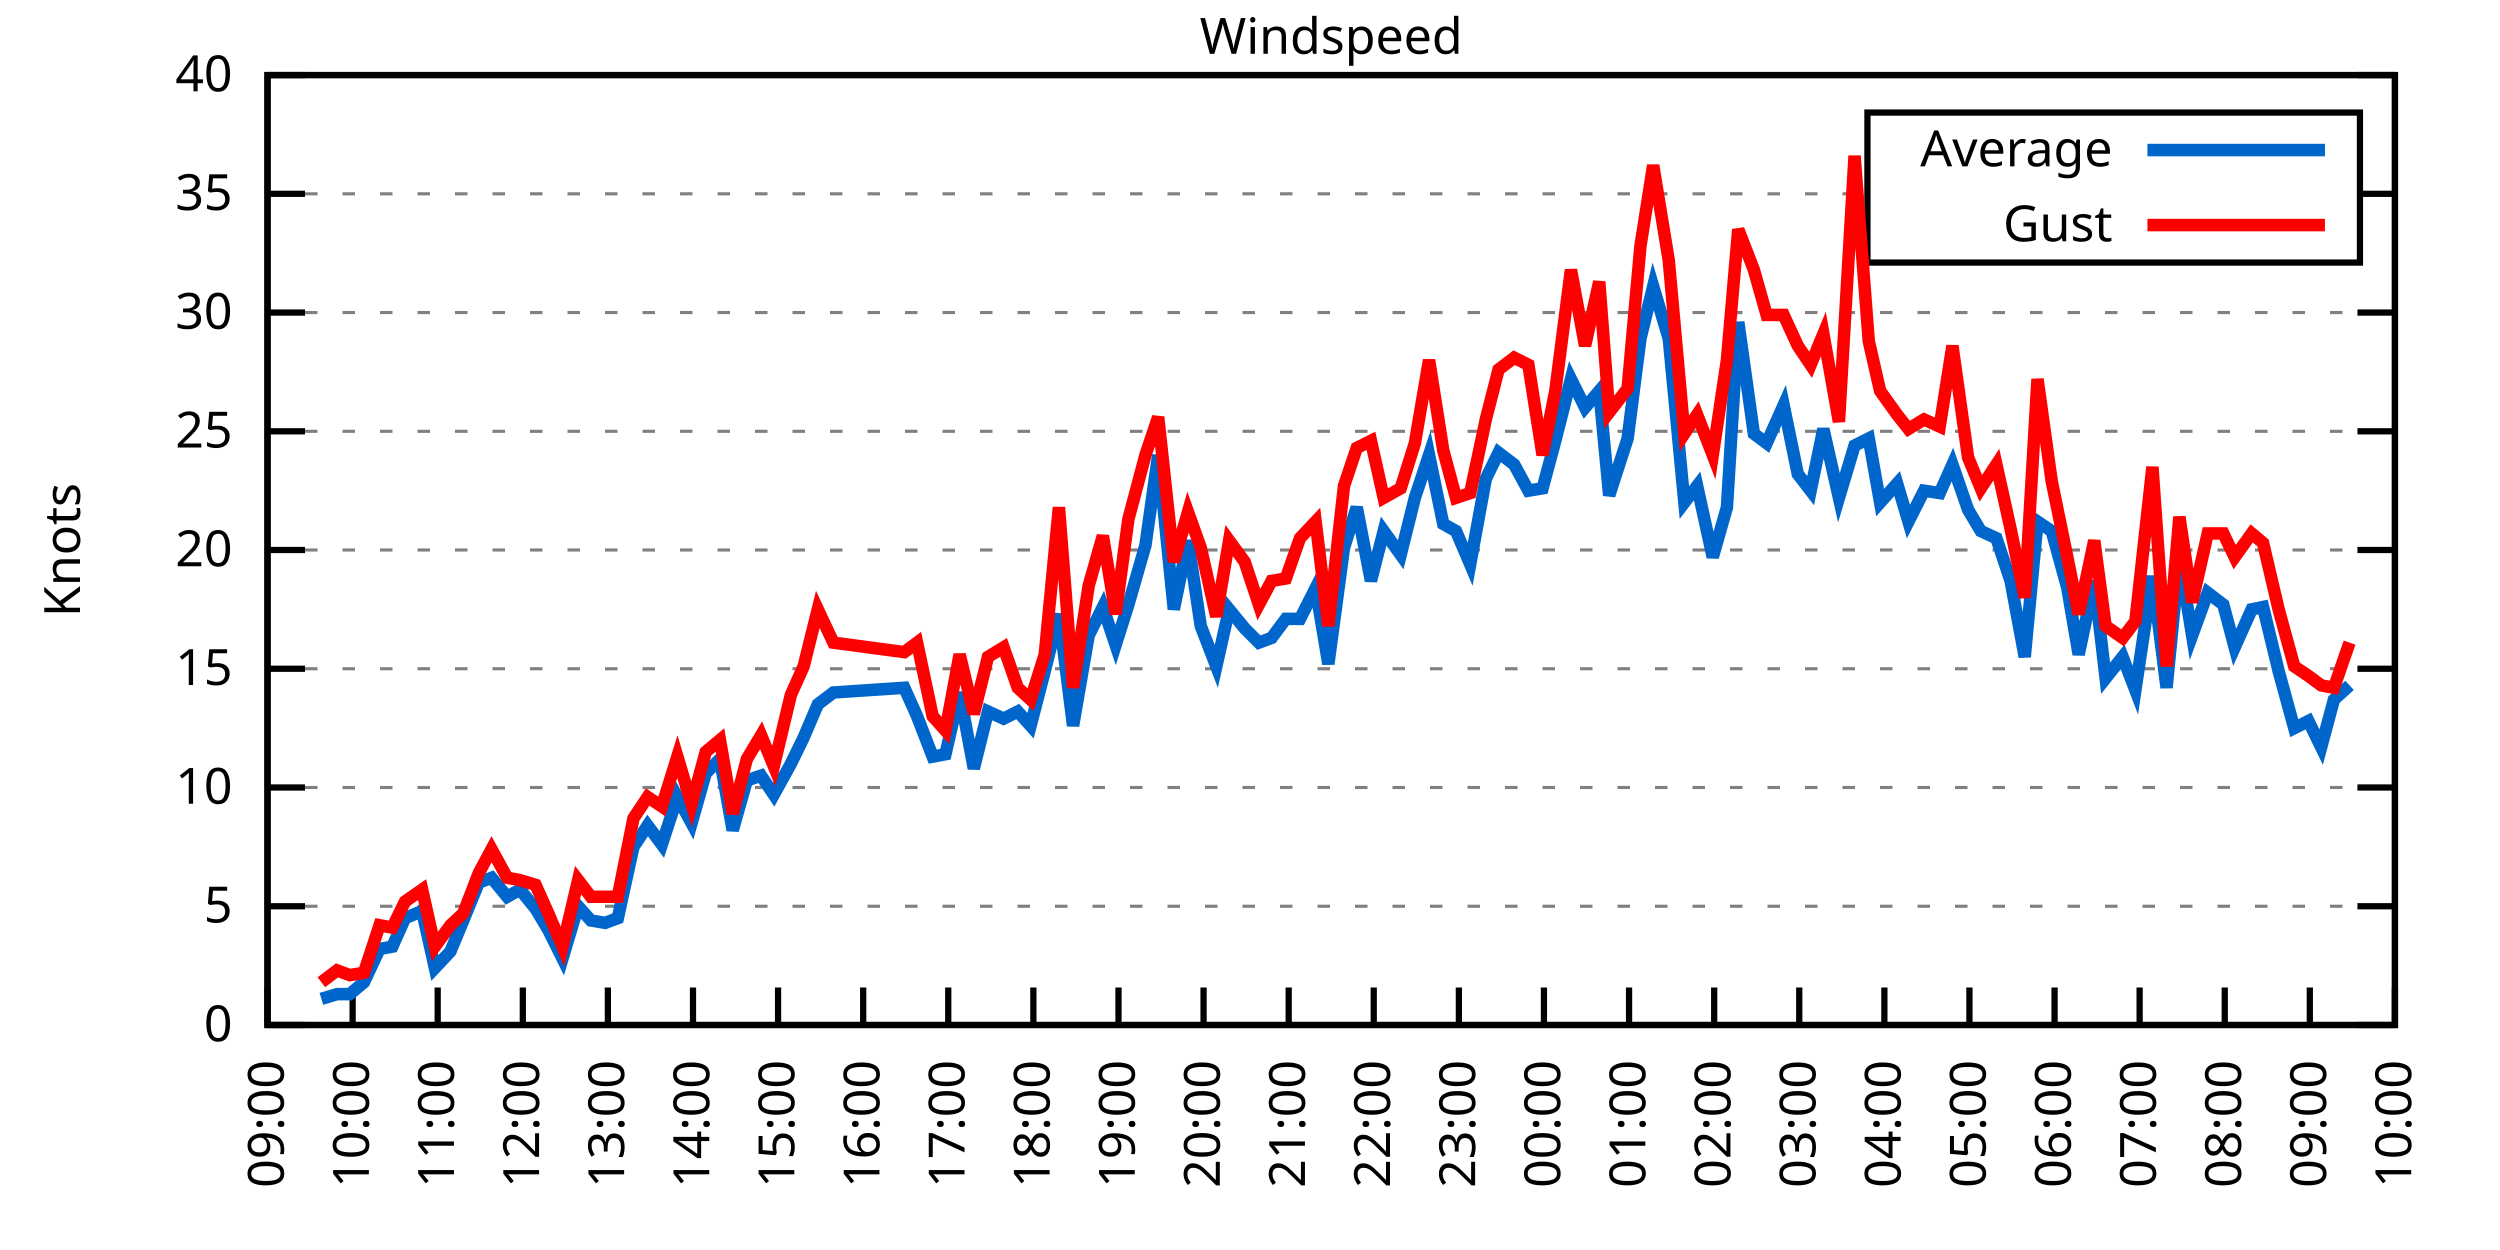
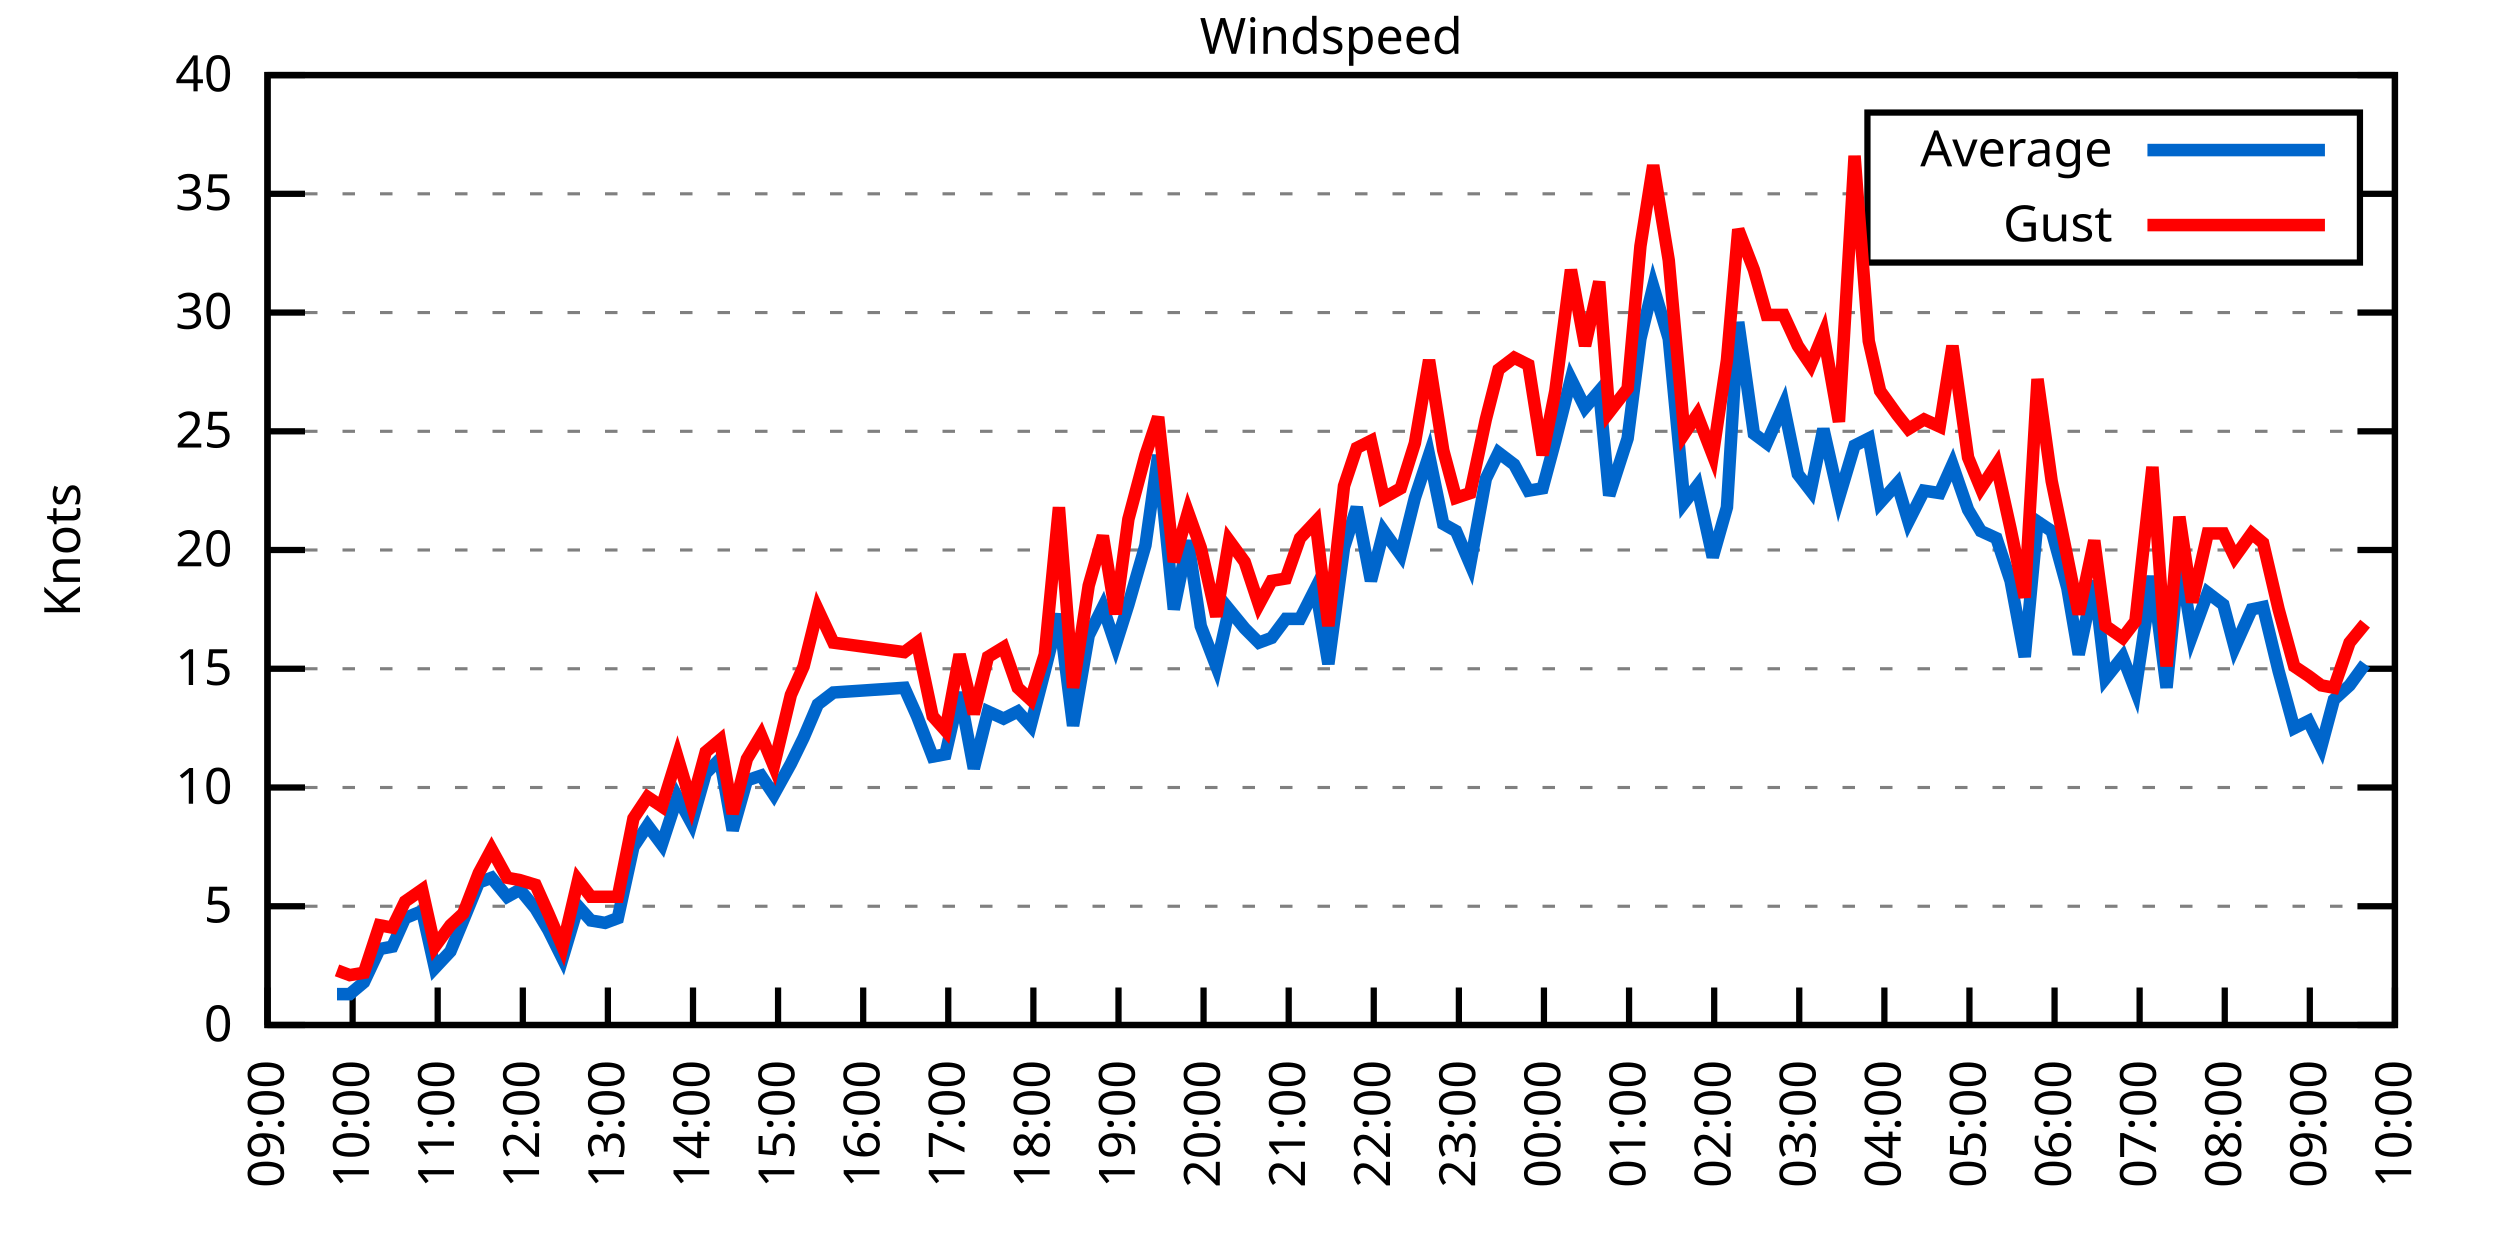
<svg xmlns="http://www.w3.org/2000/svg" xmlns:xlink="http://www.w3.org/1999/xlink" width="400" height="200" viewBox="0 0 400 200">
  <g id="gnuplot_canvas">
    <rect x="0" y="0" width="400" height="200" fill="none" />
    <defs>
      <circle id="gpDot" r="0.5" stroke-width="0.5" stroke="currentColor" />
      <path id="gpPt0" stroke-width="0.333" stroke="currentColor" d="M-1,0 h2 M0,-1 v2" />
      <path id="gpPt1" stroke-width="0.333" stroke="currentColor" d="M-1,-1 L1,1 M1,-1 L-1,1" />
      <path id="gpPt2" stroke-width="0.333" stroke="currentColor" d="M-1,0 L1,0 M0,-1 L0,1 M-1,-1 L1,1 M-1,1 L1,-1" />
      <rect id="gpPt3" stroke-width="0.333" stroke="currentColor" x="-1" y="-1" width="2" height="2" />
      <rect id="gpPt4" stroke-width="0.333" stroke="currentColor" fill="currentColor" x="-1" y="-1" width="2" height="2" />
      <circle id="gpPt5" stroke-width="0.333" stroke="currentColor" cx="0" cy="0" r="1" />
      <use xlink:href="#gpPt5" id="gpPt6" fill="currentColor" stroke="none" />
      <path id="gpPt7" stroke-width="0.333" stroke="currentColor" d="M0,-1.33 L-1.33,0.67 L1.33,0.67 z" />
      <use xlink:href="#gpPt7" id="gpPt8" fill="currentColor" stroke="none" />
      <use xlink:href="#gpPt7" id="gpPt9" stroke="currentColor" transform="rotate(180)" />
      <use xlink:href="#gpPt9" id="gpPt10" fill="currentColor" stroke="none" />
      <use xlink:href="#gpPt3" id="gpPt11" stroke="currentColor" transform="rotate(45)" />
      <use xlink:href="#gpPt11" id="gpPt12" fill="currentColor" stroke="none" />
      <path id="gpPt13" stroke-width="0.333" stroke="currentColor" d="M0,1.330 L1.265,0.411 L0.782,-1.067 L-0.782,-1.076 L-1.265,0.411 z" />
      <use xlink:href="#gpPt13" id="gpPt14" fill="currentColor" stroke="none" />
      <filter id="textbox" filterUnits="objectBoundingBox" x="0" y="0" height="1" width="1">
        <feFlood flood-color="white" flood-opacity="1" result="bgnd" />
        <feComposite in="SourceGraphic" in2="bgnd" operator="atop" />
      </filter>
      <filter id="greybox" filterUnits="objectBoundingBox" x="0" y="0" height="1" width="1">
        <feFlood flood-color="lightgrey" flood-opacity="1" result="grey" />
        <feComposite in="SourceGraphic" in2="grey" operator="atop" />
      </filter>
    </defs>
    <g fill="none" color="white" stroke="currentColor" stroke-width="1.00" stroke-linecap="butt" stroke-linejoin="miter">
</g>
    <g fill="none" color="black" stroke="currentColor" stroke-width="1.00" stroke-linecap="butt" stroke-linejoin="miter">
      <g stroke="none" shape-rendering="crispEdges">
        <polygon fill="rgb(255, 255, 255)" points="42.80,164.00 383.18,164.00 383.18,12.02 42.80,12.02 " />
      </g>
    </g>
    <g fill="none" color="black" stroke="currentColor" stroke-width="1.00" stroke-linecap="butt" stroke-linejoin="miter">
</g>
    <g fill="none" color="black" stroke="black" stroke-width="0.50" stroke-linecap="butt" stroke-linejoin="miter">
</g>
    <g fill="none" color="gray" stroke="currentColor" stroke-width="0.50" stroke-linecap="butt" stroke-linejoin="miter">
      <path stroke="gray" stroke-dasharray="2,4" class="gridline" d="M42.80,164.00 L383.19,164.00  " />
    </g>
    <g fill="none" color="gray" stroke="gray" stroke-width="1.00" stroke-linecap="butt" stroke-linejoin="miter">
</g>
    <g fill="none" color="black" stroke="currentColor" stroke-width="1.00" stroke-linecap="butt" stroke-linejoin="miter">
      <path stroke="black" d="M42.80,164.00 L48.80,164.00 M383.19,164.00 L377.19,164.00  " />
      <g transform="translate(37.20,166.60)" stroke="none" fill="black" font-family="Sans" font-size="8.00" text-anchor="end">
        <text>
          <tspan font-family="Sans"> 0</tspan>
        </text>
      </g>
    </g>
    <g fill="none" color="black" stroke="currentColor" stroke-width="1.00" stroke-linecap="butt" stroke-linejoin="miter">
</g>
    <g fill="none" color="black" stroke="black" stroke-width="0.50" stroke-linecap="butt" stroke-linejoin="miter">
</g>
    <g fill="none" color="gray" stroke="currentColor" stroke-width="0.50" stroke-linecap="butt" stroke-linejoin="miter">
      <path stroke="gray" stroke-dasharray="2,4" class="gridline" d="M42.80,145.00 L383.19,145.00  " />
    </g>
    <g fill="none" color="gray" stroke="gray" stroke-width="1.00" stroke-linecap="butt" stroke-linejoin="miter">
</g>
    <g fill="none" color="black" stroke="currentColor" stroke-width="1.00" stroke-linecap="butt" stroke-linejoin="miter">
      <path stroke="black" d="M42.80,145.00 L48.80,145.00 M383.19,145.00 L377.19,145.00  " />
      <g transform="translate(37.20,147.60)" stroke="none" fill="black" font-family="Sans" font-size="8.00" text-anchor="end">
        <text>
          <tspan font-family="Sans"> 5</tspan>
        </text>
      </g>
    </g>
    <g fill="none" color="black" stroke="currentColor" stroke-width="1.00" stroke-linecap="butt" stroke-linejoin="miter">
</g>
    <g fill="none" color="black" stroke="black" stroke-width="0.50" stroke-linecap="butt" stroke-linejoin="miter">
</g>
    <g fill="none" color="gray" stroke="currentColor" stroke-width="0.50" stroke-linecap="butt" stroke-linejoin="miter">
      <path stroke="gray" stroke-dasharray="2,4" class="gridline" d="M42.80,126.00 L383.19,126.00  " />
    </g>
    <g fill="none" color="gray" stroke="gray" stroke-width="1.00" stroke-linecap="butt" stroke-linejoin="miter">
</g>
    <g fill="none" color="black" stroke="currentColor" stroke-width="1.00" stroke-linecap="butt" stroke-linejoin="miter">
      <path stroke="black" d="M42.80,126.00 L48.80,126.00 M383.19,126.00 L377.19,126.00  " />
      <g transform="translate(37.20,128.60)" stroke="none" fill="black" font-family="Sans" font-size="8.00" text-anchor="end">
        <text>
          <tspan font-family="Sans"> 10</tspan>
        </text>
      </g>
    </g>
    <g fill="none" color="black" stroke="currentColor" stroke-width="1.00" stroke-linecap="butt" stroke-linejoin="miter">
</g>
    <g fill="none" color="black" stroke="black" stroke-width="0.50" stroke-linecap="butt" stroke-linejoin="miter">
</g>
    <g fill="none" color="gray" stroke="currentColor" stroke-width="0.50" stroke-linecap="butt" stroke-linejoin="miter">
      <path stroke="gray" stroke-dasharray="2,4" class="gridline" d="M42.80,107.00 L383.19,107.00  " />
    </g>
    <g fill="none" color="gray" stroke="gray" stroke-width="1.00" stroke-linecap="butt" stroke-linejoin="miter">
</g>
    <g fill="none" color="black" stroke="currentColor" stroke-width="1.00" stroke-linecap="butt" stroke-linejoin="miter">
      <path stroke="black" d="M42.80,107.00 L48.80,107.00 M383.19,107.00 L377.19,107.00  " />
      <g transform="translate(37.20,109.60)" stroke="none" fill="black" font-family="Sans" font-size="8.00" text-anchor="end">
        <text>
          <tspan font-family="Sans"> 15</tspan>
        </text>
      </g>
    </g>
    <g fill="none" color="black" stroke="currentColor" stroke-width="1.00" stroke-linecap="butt" stroke-linejoin="miter">
</g>
    <g fill="none" color="black" stroke="black" stroke-width="0.50" stroke-linecap="butt" stroke-linejoin="miter">
</g>
    <g fill="none" color="gray" stroke="currentColor" stroke-width="0.50" stroke-linecap="butt" stroke-linejoin="miter">
      <path stroke="gray" stroke-dasharray="2,4" class="gridline" d="M42.80,88.00 L383.19,88.00  " />
    </g>
    <g fill="none" color="gray" stroke="gray" stroke-width="1.00" stroke-linecap="butt" stroke-linejoin="miter">
</g>
    <g fill="none" color="black" stroke="currentColor" stroke-width="1.00" stroke-linecap="butt" stroke-linejoin="miter">
      <path stroke="black" d="M42.80,88.00 L48.80,88.00 M383.19,88.00 L377.19,88.00  " />
      <g transform="translate(37.20,90.60)" stroke="none" fill="black" font-family="Sans" font-size="8.00" text-anchor="end">
        <text>
          <tspan font-family="Sans"> 20</tspan>
        </text>
      </g>
    </g>
    <g fill="none" color="black" stroke="currentColor" stroke-width="1.00" stroke-linecap="butt" stroke-linejoin="miter">
</g>
    <g fill="none" color="black" stroke="black" stroke-width="0.50" stroke-linecap="butt" stroke-linejoin="miter">
</g>
    <g fill="none" color="gray" stroke="currentColor" stroke-width="0.50" stroke-linecap="butt" stroke-linejoin="miter">
      <path stroke="gray" stroke-dasharray="2,4" class="gridline" d="M42.80,69.01 L383.19,69.01  " />
    </g>
    <g fill="none" color="gray" stroke="gray" stroke-width="1.00" stroke-linecap="butt" stroke-linejoin="miter">
</g>
    <g fill="none" color="black" stroke="currentColor" stroke-width="1.00" stroke-linecap="butt" stroke-linejoin="miter">
      <path stroke="black" d="M42.80,69.01 L48.80,69.01 M383.19,69.01 L377.19,69.01  " />
      <g transform="translate(37.20,71.61)" stroke="none" fill="black" font-family="Sans" font-size="8.00" text-anchor="end">
        <text>
          <tspan font-family="Sans"> 25</tspan>
        </text>
      </g>
    </g>
    <g fill="none" color="black" stroke="currentColor" stroke-width="1.00" stroke-linecap="butt" stroke-linejoin="miter">
</g>
    <g fill="none" color="black" stroke="black" stroke-width="0.50" stroke-linecap="butt" stroke-linejoin="miter">
</g>
    <g fill="none" color="gray" stroke="currentColor" stroke-width="0.50" stroke-linecap="butt" stroke-linejoin="miter">
      <path stroke="gray" stroke-dasharray="2,4" class="gridline" d="M42.80,50.01 L383.19,50.01  " />
    </g>
    <g fill="none" color="gray" stroke="gray" stroke-width="1.00" stroke-linecap="butt" stroke-linejoin="miter">
</g>
    <g fill="none" color="black" stroke="currentColor" stroke-width="1.00" stroke-linecap="butt" stroke-linejoin="miter">
      <path stroke="black" d="M42.80,50.01 L48.80,50.01 M383.19,50.01 L377.19,50.01  " />
      <g transform="translate(37.20,52.61)" stroke="none" fill="black" font-family="Sans" font-size="8.00" text-anchor="end">
        <text>
          <tspan font-family="Sans"> 30</tspan>
        </text>
      </g>
    </g>
    <g fill="none" color="black" stroke="currentColor" stroke-width="1.00" stroke-linecap="butt" stroke-linejoin="miter">
</g>
    <g fill="none" color="black" stroke="black" stroke-width="0.50" stroke-linecap="butt" stroke-linejoin="miter">
</g>
    <g fill="none" color="gray" stroke="currentColor" stroke-width="0.50" stroke-linecap="butt" stroke-linejoin="miter">
      <path stroke="gray" stroke-dasharray="2,4" class="gridline" d="M42.80,31.01 L298.79,31.01 M377.59,31.01 L383.19,31.01  " />
    </g>
    <g fill="none" color="gray" stroke="gray" stroke-width="1.00" stroke-linecap="butt" stroke-linejoin="miter">
</g>
    <g fill="none" color="black" stroke="currentColor" stroke-width="1.00" stroke-linecap="butt" stroke-linejoin="miter">
      <path stroke="black" d="M42.80,31.01 L48.80,31.01 M383.19,31.01 L377.19,31.01  " />
      <g transform="translate(37.20,33.61)" stroke="none" fill="black" font-family="Sans" font-size="8.00" text-anchor="end">
        <text>
          <tspan font-family="Sans"> 35</tspan>
        </text>
      </g>
    </g>
    <g fill="none" color="black" stroke="currentColor" stroke-width="1.00" stroke-linecap="butt" stroke-linejoin="miter">
</g>
    <g fill="none" color="black" stroke="black" stroke-width="0.50" stroke-linecap="butt" stroke-linejoin="miter">
</g>
    <g fill="none" color="gray" stroke="currentColor" stroke-width="0.50" stroke-linecap="butt" stroke-linejoin="miter">
      <path stroke="gray" stroke-dasharray="2,4" class="gridline" d="M42.80,12.01 L383.19,12.01  " />
    </g>
    <g fill="none" color="gray" stroke="gray" stroke-width="1.00" stroke-linecap="butt" stroke-linejoin="miter">
</g>
    <g fill="none" color="black" stroke="currentColor" stroke-width="1.00" stroke-linecap="butt" stroke-linejoin="miter">
      <path stroke="black" d="M42.80,12.01 L48.80,12.01 M383.19,12.01 L377.19,12.01  " />
      <g transform="translate(37.20,14.61)" stroke="none" fill="black" font-family="Sans" font-size="8.00" text-anchor="end">
        <text>
          <tspan font-family="Sans"> 40</tspan>
        </text>
      </g>
    </g>
    <g fill="none" color="black" stroke="currentColor" stroke-width="1.00" stroke-linecap="butt" stroke-linejoin="miter">
      <path stroke="black" d="M42.80,164.00 L42.80,158.00  " />
      <g transform="translate(45.40,169.60) rotate(270.00)" stroke="none" fill="black" font-family="Sans" font-size="8.00" text-anchor="end">
        <text>
          <tspan font-family="Sans">09:00</tspan>
        </text>
      </g>
    </g>
    <g fill="none" color="black" stroke="currentColor" stroke-width="1.00" stroke-linecap="butt" stroke-linejoin="miter">
      <path stroke="black" d="M56.42,164.00 L56.42,158.00  " />
      <g transform="translate(59.02,169.60) rotate(270.00)" stroke="none" fill="black" font-family="Sans" font-size="8.00" text-anchor="end">
        <text>
          <tspan font-family="Sans">10:00</tspan>
        </text>
      </g>
    </g>
    <g fill="none" color="black" stroke="currentColor" stroke-width="1.00" stroke-linecap="butt" stroke-linejoin="miter">
      <path stroke="black" d="M70.03,164.00 L70.03,158.00  " />
      <g transform="translate(72.63,169.60) rotate(270.00)" stroke="none" fill="black" font-family="Sans" font-size="8.00" text-anchor="end">
        <text>
          <tspan font-family="Sans">11:00</tspan>
        </text>
      </g>
    </g>
    <g fill="none" color="black" stroke="currentColor" stroke-width="1.00" stroke-linecap="butt" stroke-linejoin="miter">
      <path stroke="black" d="M83.65,164.00 L83.65,158.00  " />
      <g transform="translate(86.25,169.60) rotate(270.00)" stroke="none" fill="black" font-family="Sans" font-size="8.00" text-anchor="end">
        <text>
          <tspan font-family="Sans">12:00</tspan>
        </text>
      </g>
    </g>
    <g fill="none" color="black" stroke="currentColor" stroke-width="1.00" stroke-linecap="butt" stroke-linejoin="miter">
      <path stroke="black" d="M97.26,164.00 L97.26,158.00  " />
      <g transform="translate(99.86,169.60) rotate(270.00)" stroke="none" fill="black" font-family="Sans" font-size="8.00" text-anchor="end">
        <text>
          <tspan font-family="Sans">13:00</tspan>
        </text>
      </g>
    </g>
    <g fill="none" color="black" stroke="currentColor" stroke-width="1.00" stroke-linecap="butt" stroke-linejoin="miter">
      <path stroke="black" d="M110.88,164.00 L110.88,158.00  " />
      <g transform="translate(113.48,169.60) rotate(270.00)" stroke="none" fill="black" font-family="Sans" font-size="8.00" text-anchor="end">
        <text>
          <tspan font-family="Sans">14:00</tspan>
        </text>
      </g>
    </g>
    <g fill="none" color="black" stroke="currentColor" stroke-width="1.00" stroke-linecap="butt" stroke-linejoin="miter">
      <path stroke="black" d="M124.49,164.00 L124.49,158.00  " />
      <g transform="translate(127.09,169.60) rotate(270.00)" stroke="none" fill="black" font-family="Sans" font-size="8.00" text-anchor="end">
        <text>
          <tspan font-family="Sans">15:00</tspan>
        </text>
      </g>
    </g>
    <g fill="none" color="black" stroke="currentColor" stroke-width="1.00" stroke-linecap="butt" stroke-linejoin="miter">
      <path stroke="black" d="M138.11,164.00 L138.11,158.00  " />
      <g transform="translate(140.71,169.60) rotate(270.00)" stroke="none" fill="black" font-family="Sans" font-size="8.00" text-anchor="end">
        <text>
          <tspan font-family="Sans">16:00</tspan>
        </text>
      </g>
    </g>
    <g fill="none" color="black" stroke="currentColor" stroke-width="1.00" stroke-linecap="butt" stroke-linejoin="miter">
      <path stroke="black" d="M151.72,164.00 L151.72,158.00  " />
      <g transform="translate(154.32,169.60) rotate(270.00)" stroke="none" fill="black" font-family="Sans" font-size="8.00" text-anchor="end">
        <text>
          <tspan font-family="Sans">17:00</tspan>
        </text>
      </g>
    </g>
    <g fill="none" color="black" stroke="currentColor" stroke-width="1.00" stroke-linecap="butt" stroke-linejoin="miter">
      <path stroke="black" d="M165.34,164.00 L165.34,158.00  " />
      <g transform="translate(167.94,169.60) rotate(270.00)" stroke="none" fill="black" font-family="Sans" font-size="8.00" text-anchor="end">
        <text>
          <tspan font-family="Sans">18:00</tspan>
        </text>
      </g>
    </g>
    <g fill="none" color="black" stroke="currentColor" stroke-width="1.00" stroke-linecap="butt" stroke-linejoin="miter">
      <path stroke="black" d="M178.96,164.00 L178.96,158.00  " />
      <g transform="translate(181.56,169.60) rotate(270.00)" stroke="none" fill="black" font-family="Sans" font-size="8.00" text-anchor="end">
        <text>
          <tspan font-family="Sans">19:00</tspan>
        </text>
      </g>
    </g>
    <g fill="none" color="black" stroke="currentColor" stroke-width="1.00" stroke-linecap="butt" stroke-linejoin="miter">
      <path stroke="black" d="M192.57,164.00 L192.57,158.00  " />
      <g transform="translate(195.17,169.60) rotate(270.00)" stroke="none" fill="black" font-family="Sans" font-size="8.00" text-anchor="end">
        <text>
          <tspan font-family="Sans">20:00</tspan>
        </text>
      </g>
    </g>
    <g fill="none" color="black" stroke="currentColor" stroke-width="1.00" stroke-linecap="butt" stroke-linejoin="miter">
      <path stroke="black" d="M206.19,164.00 L206.19,158.00  " />
      <g transform="translate(208.79,169.60) rotate(270.00)" stroke="none" fill="black" font-family="Sans" font-size="8.00" text-anchor="end">
        <text>
          <tspan font-family="Sans">21:00</tspan>
        </text>
      </g>
    </g>
    <g fill="none" color="black" stroke="currentColor" stroke-width="1.00" stroke-linecap="butt" stroke-linejoin="miter">
      <path stroke="black" d="M219.80,164.00 L219.80,158.00  " />
      <g transform="translate(222.40,169.60) rotate(270.00)" stroke="none" fill="black" font-family="Sans" font-size="8.00" text-anchor="end">
        <text>
          <tspan font-family="Sans">22:00</tspan>
        </text>
      </g>
    </g>
    <g fill="none" color="black" stroke="currentColor" stroke-width="1.00" stroke-linecap="butt" stroke-linejoin="miter">
      <path stroke="black" d="M233.42,164.00 L233.42,158.00  " />
      <g transform="translate(236.02,169.60) rotate(270.00)" stroke="none" fill="black" font-family="Sans" font-size="8.00" text-anchor="end">
        <text>
          <tspan font-family="Sans">23:00</tspan>
        </text>
      </g>
    </g>
    <g fill="none" color="black" stroke="currentColor" stroke-width="1.00" stroke-linecap="butt" stroke-linejoin="miter">
      <path stroke="black" d="M247.03,164.00 L247.03,158.00  " />
      <g transform="translate(249.63,169.60) rotate(270.00)" stroke="none" fill="black" font-family="Sans" font-size="8.00" text-anchor="end">
        <text>
          <tspan font-family="Sans">00:00</tspan>
        </text>
      </g>
    </g>
    <g fill="none" color="black" stroke="currentColor" stroke-width="1.00" stroke-linecap="butt" stroke-linejoin="miter">
      <path stroke="black" d="M260.65,164.00 L260.65,158.00  " />
      <g transform="translate(263.25,169.60) rotate(270.00)" stroke="none" fill="black" font-family="Sans" font-size="8.00" text-anchor="end">
        <text>
          <tspan font-family="Sans">01:00</tspan>
        </text>
      </g>
    </g>
    <g fill="none" color="black" stroke="currentColor" stroke-width="1.00" stroke-linecap="butt" stroke-linejoin="miter">
      <path stroke="black" d="M274.27,164.00 L274.27,158.00  " />
      <g transform="translate(276.87,169.60) rotate(270.00)" stroke="none" fill="black" font-family="Sans" font-size="8.00" text-anchor="end">
        <text>
          <tspan font-family="Sans">02:00</tspan>
        </text>
      </g>
    </g>
    <g fill="none" color="black" stroke="currentColor" stroke-width="1.00" stroke-linecap="butt" stroke-linejoin="miter">
      <path stroke="black" d="M287.88,164.00 L287.88,158.00  " />
      <g transform="translate(290.48,169.60) rotate(270.00)" stroke="none" fill="black" font-family="Sans" font-size="8.00" text-anchor="end">
        <text>
          <tspan font-family="Sans">03:00</tspan>
        </text>
      </g>
    </g>
    <g fill="none" color="black" stroke="currentColor" stroke-width="1.00" stroke-linecap="butt" stroke-linejoin="miter">
      <path stroke="black" d="M301.50,164.00 L301.50,158.00  " />
      <g transform="translate(304.10,169.60) rotate(270.00)" stroke="none" fill="black" font-family="Sans" font-size="8.00" text-anchor="end">
        <text>
          <tspan font-family="Sans">04:00</tspan>
        </text>
      </g>
    </g>
    <g fill="none" color="black" stroke="currentColor" stroke-width="1.00" stroke-linecap="butt" stroke-linejoin="miter">
      <path stroke="black" d="M315.11,164.00 L315.11,158.00  " />
      <g transform="translate(317.71,169.60) rotate(270.00)" stroke="none" fill="black" font-family="Sans" font-size="8.00" text-anchor="end">
        <text>
          <tspan font-family="Sans">05:00</tspan>
        </text>
      </g>
    </g>
    <g fill="none" color="black" stroke="currentColor" stroke-width="1.00" stroke-linecap="butt" stroke-linejoin="miter">
      <path stroke="black" d="M328.73,164.00 L328.73,158.00  " />
      <g transform="translate(331.33,169.60) rotate(270.00)" stroke="none" fill="black" font-family="Sans" font-size="8.00" text-anchor="end">
        <text>
          <tspan font-family="Sans">06:00</tspan>
        </text>
      </g>
    </g>
    <g fill="none" color="black" stroke="currentColor" stroke-width="1.00" stroke-linecap="butt" stroke-linejoin="miter">
      <path stroke="black" d="M342.34,164.00 L342.34,158.00  " />
      <g transform="translate(344.94,169.60) rotate(270.00)" stroke="none" fill="black" font-family="Sans" font-size="8.00" text-anchor="end">
        <text>
          <tspan font-family="Sans">07:00</tspan>
        </text>
      </g>
    </g>
    <g fill="none" color="black" stroke="currentColor" stroke-width="1.00" stroke-linecap="butt" stroke-linejoin="miter">
      <path stroke="black" d="M355.96,164.00 L355.96,158.00  " />
      <g transform="translate(358.56,169.60) rotate(270.00)" stroke="none" fill="black" font-family="Sans" font-size="8.00" text-anchor="end">
        <text>
          <tspan font-family="Sans">08:00</tspan>
        </text>
      </g>
    </g>
    <g fill="none" color="black" stroke="currentColor" stroke-width="1.00" stroke-linecap="butt" stroke-linejoin="miter">
      <path stroke="black" d="M369.57,164.00 L369.57,158.00  " />
      <g transform="translate(372.17,169.60) rotate(270.00)" stroke="none" fill="black" font-family="Sans" font-size="8.00" text-anchor="end">
        <text>
          <tspan font-family="Sans">09:00</tspan>
        </text>
      </g>
    </g>
    <g fill="none" color="black" stroke="currentColor" stroke-width="1.00" stroke-linecap="butt" stroke-linejoin="miter">
      <path stroke="black" d="M383.19,164.00 L383.19,158.00  " />
      <g transform="translate(385.79,169.60) rotate(270.00)" stroke="none" fill="black" font-family="Sans" font-size="8.00" text-anchor="end">
        <text>
          <tspan font-family="Sans">10:00</tspan>
        </text>
      </g>
    </g>
    <g fill="none" color="black" stroke="currentColor" stroke-width="1.00" stroke-linecap="butt" stroke-linejoin="miter">
</g>
    <g fill="none" color="black" stroke="currentColor" stroke-width="1.00" stroke-linecap="butt" stroke-linejoin="miter">
      <path stroke="black" d="M42.80,12.01 L42.80,164.00 L383.19,164.00 L383.19,12.01 L42.80,12.01 Z  " />
    </g>
    <g fill="none" color="black" stroke="currentColor" stroke-width="1.00" stroke-linecap="butt" stroke-linejoin="miter">
</g>
    <g fill="none" color="black" stroke="currentColor" stroke-width="1.00" stroke-linecap="butt" stroke-linejoin="miter">
      <path stroke="black" d="M298.79,42.01 L298.79,18.01 L377.59,18.01 L377.59,42.01 L298.79,42.01 Z  " />
    </g>
    <g id="Windspeed_plot_1">
      <g fill="none" color="white" stroke="black" stroke-width="2.00" stroke-linecap="butt" stroke-linejoin="miter">
</g>
      <g fill="none" color="black" stroke="currentColor" stroke-width="2.00" stroke-linecap="butt" stroke-linejoin="miter">
        <g transform="translate(337.99,26.61)" stroke="none" fill="black" font-family="Sans" font-size="8.00" text-anchor="end">
          <text>
            <tspan font-family="Sans">Average</tspan>
          </text>
        </g>
      </g>
      <g fill="none" color="black" stroke="currentColor" stroke-width="2.00" stroke-linecap="butt" stroke-linejoin="miter">
-         <path stroke="rgb(  0, 102, 204)" d="M343.59,24.01 L371.99,24.01 M51.42,159.82 L53.92,159.06 L55.96,159.06 L58.23,157.16 L60.73,151.84 L62.77,151.46   L64.81,146.90 L67.54,145.76 L69.58,154.88 L72.07,152.22 L74.12,147.28 L76.61,141.20 L78.65,140.44 L81.15,143.48   L83.19,142.34 L85.69,145.38 L87.73,148.80 L90.00,153.36 L92.50,145.00 L94.54,147.28 L96.81,147.66 L98.85,146.90   L101.35,135.50 L103.62,132.08 L105.89,135.12 L108.38,127.52 L110.65,131.70 L112.92,123.72 L115.19,121.44 L117.23,132.84   L119.50,124.86 L121.77,124.10 L123.81,127.14 L126.54,122.20 L128.58,118.02 L130.85,112.70 L133.34,110.80 L144.69,110.04   L146.73,114.60 L149.23,121.06 L151.27,120.68 L153.54,110.80 L155.81,122.96 L158.08,113.84 L160.57,114.98 L162.84,113.84   L164.89,116.12 L167.16,107.38 L169.43,98.26 L171.69,116.12 L174.19,101.68 L176.46,97.12 L178.50,103.20 L180.54,96.74   L183.27,87.25 L185.31,72.81 L187.81,97.50 L190.08,86.49 L192.12,100.16 L194.61,106.62 L196.66,97.50 L199.15,100.54   L201.42,102.82 L203.46,102.06 L205.73,99.02 L208.00,99.02 L210.50,94.08 L212.54,106.24 L215.04,87.63 L217.08,81.17   L219.35,92.94 L221.39,84.97 L224.11,88.76 L226.38,79.65 L228.65,72.81 L230.92,83.83 L232.96,84.97 L235.23,90.28   L237.73,76.61 L239.77,72.43 L242.27,74.33 L244.54,78.51 L246.81,78.13 L248.85,70.53 L251.35,60.65 L253.61,65.21   L255.88,62.55 L257.47,79.27 L260.42,70.15 L262.47,54.19 L264.51,45.83 L267.00,54.19 L269.50,80.41 L271.54,77.75   L274.04,89.14 L276.31,81.17 L278.12,51.53 L280.62,69.39 L282.66,70.91 L285.38,64.83 L287.65,75.85 L289.70,78.51   L291.74,68.63 L294.23,79.65 L296.73,71.29 L299.00,70.15 L300.82,80.41 L303.54,77.37 L305.35,83.45 L307.85,78.51   L310.35,78.89 L312.39,74.33 L314.89,81.55 L316.93,84.97 L319.42,86.11 L321.69,92.94 L323.96,105.10 L326.00,83.45   L328.27,84.97 L330.77,94.08 L332.59,104.72 L335.08,92.94 L336.90,108.52 L339.62,105.10 L341.66,110.42 L344.39,92.18   L346.65,110.04 L348.70,89.14 L350.74,101.68 L353.24,94.84 L355.73,96.74 L357.55,103.58 L360.27,97.50 L362.09,97.12   L364.58,107.38 L367.08,116.50 L369.35,115.36 L371.39,119.54 L373.43,111.94 L375.93,109.66  " />
+         <path stroke="rgb(  0, 102, 204)" d="M343.59,24.01 L371.99,24.01 M53.92,159.06 L55.96,159.06 L58.23,157.16 L60.73,151.84 L62.77,151.46 L64.81,146.90   L67.54,145.76 L69.58,154.88 L72.07,152.22 L74.12,147.28 L76.61,141.20 L78.65,140.44 L81.15,143.48 L83.19,142.34   L85.69,145.38 L87.73,148.80 L90.00,153.36 L92.50,145.00 L94.54,147.28 L96.81,147.66 L98.85,146.90 L101.35,135.50   L103.62,132.08 L105.89,135.12 L108.38,127.52 L110.65,131.70 L112.92,123.72 L115.19,121.44 L117.23,132.84 L119.50,124.86   L121.77,124.10 L123.81,127.14 L126.54,122.20 L128.58,118.02 L130.85,112.70 L133.34,110.80 L144.69,110.04 L146.73,114.60   L149.23,121.06 L151.27,120.68 L153.54,110.80 L155.81,122.96 L158.08,113.84 L160.57,114.98 L162.84,113.84 L164.89,116.12   L167.16,107.38 L169.43,98.26 L171.69,116.12 L174.19,101.68 L176.46,97.12 L178.50,103.20 L180.54,96.74 L183.27,87.25   L185.31,72.81 L187.81,97.50 L190.08,86.49 L192.12,100.16 L194.61,106.62 L196.66,97.50 L199.15,100.54 L201.42,102.82   L203.46,102.06 L205.73,99.02 L208.00,99.02 L210.50,94.08 L212.54,106.24 L215.04,87.63 L217.08,81.17 L219.35,92.94   L221.39,84.97 L224.11,88.76 L226.38,79.65 L228.65,72.81 L230.92,83.83 L232.96,84.97 L235.23,90.28 L237.73,76.61   L239.77,72.43 L242.27,74.33 L244.54,78.51 L246.81,78.13 L248.85,70.53 L251.35,60.65 L253.61,65.21 L255.88,62.55   L257.47,79.27 L260.42,70.15 L262.47,54.19 L264.51,45.83 L267.00,54.19 L269.50,80.41 L271.54,77.75 L274.04,89.14   L276.31,81.17 L278.12,51.53 L280.62,69.39 L282.66,70.91 L285.38,64.83 L287.65,75.85 L289.70,78.51 L291.74,68.63   L294.23,79.65 L296.73,71.29 L299.00,70.15 L300.82,80.41 L303.54,77.37 L305.35,83.45 L307.85,78.51 L310.35,78.89   L312.39,74.33 L314.89,81.55 L316.93,84.97 L319.42,86.11 L321.69,92.94 L323.96,105.10 L326.00,83.45 L328.27,84.97   L330.77,94.08 L332.59,104.72 L335.08,92.94 L336.90,108.52 L339.62,105.10 L341.66,110.42 L344.39,92.18 L346.65,110.04   L348.70,89.14 L350.74,101.68 L353.24,94.84 L355.73,96.74 L357.55,103.58 L360.27,97.50 L362.09,97.12 L364.58,107.38   L367.08,116.50 L369.35,115.36 L371.39,119.54 L373.43,111.94 L375.93,109.66 L378.42,106.24  " />
      </g>
    </g>
    <g id="Windspeed_plot_2">
      <g fill="none" color="black" stroke="currentColor" stroke-width="2.00" stroke-linecap="butt" stroke-linejoin="miter">
        <g transform="translate(337.99,38.61)" stroke="none" fill="black" font-family="Sans" font-size="8.00" text-anchor="end">
          <text>
            <tspan font-family="Sans">Gust</tspan>
          </text>
        </g>
      </g>
      <g fill="none" color="black" stroke="currentColor" stroke-width="2.00" stroke-linecap="butt" stroke-linejoin="miter">
-         <path stroke="rgb(255,   0,   0)" d="M343.59,36.01 L371.99,36.01 M51.42,157.16 L53.92,155.26 L55.96,156.02 L58.23,155.64 L60.73,148.04 L62.77,148.42   L64.81,144.24 L67.54,142.34 L69.58,151.46 L72.07,148.04 L74.12,146.14 L76.61,139.68 L78.65,135.88 L81.15,140.44   L83.19,140.82 L85.69,141.58 L87.73,146.14 L90.00,151.46 L92.50,140.82 L94.54,143.48 L96.81,143.48 L98.85,143.48   L101.35,130.94 L103.62,127.52 L105.89,129.04 L108.38,121.06 L110.65,128.66 L112.92,120.30 L115.19,118.40 L117.23,130.18   L119.50,121.44 L121.77,117.64 L123.81,122.58 L126.54,111.18 L128.58,106.62 L130.85,97.50 L133.34,102.82 L144.69,104.34   L146.73,102.82 L149.23,114.60 L151.27,116.88 L153.54,104.72 L155.81,114.22 L158.08,105.10 L160.57,103.58 L162.84,110.04   L164.89,111.94 L167.16,104.72 L169.43,81.17 L171.69,110.04 L174.19,93.70 L176.46,85.73 L178.50,98.26 L180.54,83.07   L183.27,72.81 L185.31,66.73 L187.81,89.90 L190.08,81.93 L192.12,87.63 L194.61,98.64 L196.66,86.49 L199.15,89.90   L201.42,96.74 L203.46,92.94 L205.73,92.56 L208.00,86.11 L210.50,83.45 L212.54,100.16 L215.04,77.75 L217.08,71.67   L219.35,70.53 L221.39,79.65 L224.11,78.13 L226.38,70.91 L228.65,57.61 L230.92,72.05 L232.96,79.65 L235.23,78.89   L237.73,67.11 L239.77,59.13 L242.27,57.23 L244.54,58.37 L246.81,72.81 L248.85,62.55 L251.35,43.17 L253.61,55.33   L255.88,45.07 L257.47,65.97 L260.42,62.17 L262.47,39.37 L264.51,26.45 L267.00,41.65 L269.50,69.39 L271.54,66.35   L274.04,72.81 L276.31,57.61 L278.12,36.71 L280.62,43.17 L282.66,50.39 L285.38,50.39 L287.65,55.33 L289.70,58.37   L291.74,53.43 L294.23,67.49 L296.73,24.93 L299.00,54.57 L300.82,62.55 L303.54,66.35 L305.35,68.63 L307.85,67.11   L310.35,68.25 L312.39,55.33 L314.89,73.19 L316.93,78.13 L319.42,74.33 L321.69,84.59 L323.96,95.60 L326.00,60.65   L328.27,76.99 L330.77,89.14 L332.59,98.26 L335.08,86.49 L336.90,100.16 L339.62,102.06 L341.66,99.40 L344.39,74.71   L346.65,106.62 L348.70,82.69 L350.74,96.36 L353.24,85.35 L355.73,85.35 L357.55,89.14 L360.27,85.35 L362.09,86.87   L364.58,97.50 L367.08,106.62 L369.35,108.14 L371.39,109.66 L373.43,110.04 L375.93,102.82  " />
+         <path stroke="rgb(255,   0,   0)" d="M343.59,36.01 L371.99,36.01 M53.92,155.26 L55.96,156.02 L58.23,155.64 L60.73,148.04 L62.77,148.42 L64.81,144.24   L67.54,142.34 L69.58,151.46 L72.07,148.04 L74.12,146.14 L76.61,139.68 L78.65,135.88 L81.15,140.44 L83.19,140.82   L85.69,141.58 L87.73,146.14 L90.00,151.46 L92.50,140.82 L94.54,143.48 L96.81,143.48 L98.85,143.48 L101.35,130.94   L103.62,127.52 L105.89,129.04 L108.38,121.06 L110.65,128.66 L112.92,120.30 L115.19,118.40 L117.23,130.18 L119.50,121.44   L121.77,117.64 L123.81,122.58 L126.54,111.18 L128.58,106.62 L130.85,97.50 L133.34,102.82 L144.69,104.34 L146.73,102.82   L149.23,114.60 L151.27,116.88 L153.54,104.72 L155.81,114.22 L158.08,105.10 L160.57,103.58 L162.84,110.04 L164.89,111.94   L167.16,104.72 L169.43,81.17 L171.69,110.04 L174.19,93.70 L176.46,85.73 L178.50,98.26 L180.54,83.07 L183.27,72.81   L185.31,66.73 L187.81,89.90 L190.08,81.93 L192.12,87.63 L194.61,98.64 L196.66,86.49 L199.15,89.90 L201.42,96.74   L203.46,92.94 L205.73,92.56 L208.00,86.11 L210.50,83.45 L212.54,100.16 L215.04,77.75 L217.08,71.67 L219.35,70.53   L221.39,79.65 L224.11,78.13 L226.38,70.91 L228.65,57.61 L230.92,72.05 L232.96,79.65 L235.23,78.89 L237.73,67.11   L239.77,59.13 L242.27,57.23 L244.54,58.37 L246.81,72.81 L248.85,62.55 L251.35,43.17 L253.61,55.33 L255.88,45.07   L257.47,65.97 L260.42,62.17 L262.47,39.37 L264.51,26.45 L267.00,41.65 L269.50,69.39 L271.54,66.35 L274.04,72.81   L276.31,57.61 L278.12,36.71 L280.62,43.17 L282.66,50.39 L285.38,50.39 L287.65,55.33 L289.70,58.37 L291.74,53.43   L294.23,67.49 L296.73,24.93 L299.00,54.57 L300.82,62.55 L303.54,66.35 L305.35,68.63 L307.85,67.11 L310.35,68.25   L312.39,55.33 L314.89,73.19 L316.93,78.13 L319.42,74.33 L321.69,84.59 L323.96,95.60 L326.00,60.65 L328.27,76.99   L330.77,89.14 L332.59,98.26 L335.08,86.49 L336.90,100.16 L339.62,102.06 L341.66,99.40 L344.39,74.71 L346.65,106.62   L348.70,82.69 L350.74,96.36 L353.24,85.35 L355.73,85.35 L357.55,89.14 L360.27,85.35 L362.09,86.87 L364.58,97.50   L367.08,106.62 L369.35,108.14 L371.39,109.66 L373.43,110.04 L375.93,102.82 L378.42,99.78  " />
      </g>
    </g>
    <g fill="none" color="black" stroke="currentColor" stroke-width="2.00" stroke-linecap="butt" stroke-linejoin="miter">
</g>
    <g fill="none" color="black" stroke="black" stroke-width="1.00" stroke-linecap="butt" stroke-linejoin="miter">
</g>
    <g fill="none" color="black" stroke="currentColor" stroke-width="1.00" stroke-linecap="butt" stroke-linejoin="miter">
      <path stroke="black" d="M42.80,12.01 L42.80,164.00 L383.19,164.00 L383.19,12.01 L42.80,12.01 Z  " />
      <g transform="translate(12.80,88.01) rotate(270.00)" stroke="none" fill="black" font-family="Sans" font-size="8.00" text-anchor="middle">
        <text>
          <tspan font-family="Sans">Knots</tspan>
        </text>
      </g>
    </g>
    <g fill="none" color="black" stroke="currentColor" stroke-width="1.00" stroke-linecap="butt" stroke-linejoin="miter">
</g>
    <g fill="none" color="black" stroke="currentColor" stroke-width="1.00" stroke-linecap="butt" stroke-linejoin="miter">
      <g transform="translate(212.99,8.61)" stroke="none" fill="black" font-family="Sans" font-size="8.00" text-anchor="middle">
        <text>
          <tspan font-family="Sans">Windspeed</tspan>
        </text>
      </g>
    </g>
    <g fill="none" color="black" stroke="currentColor" stroke-width="1.00" stroke-linecap="butt" stroke-linejoin="miter">
</g>
  </g>
</svg>
